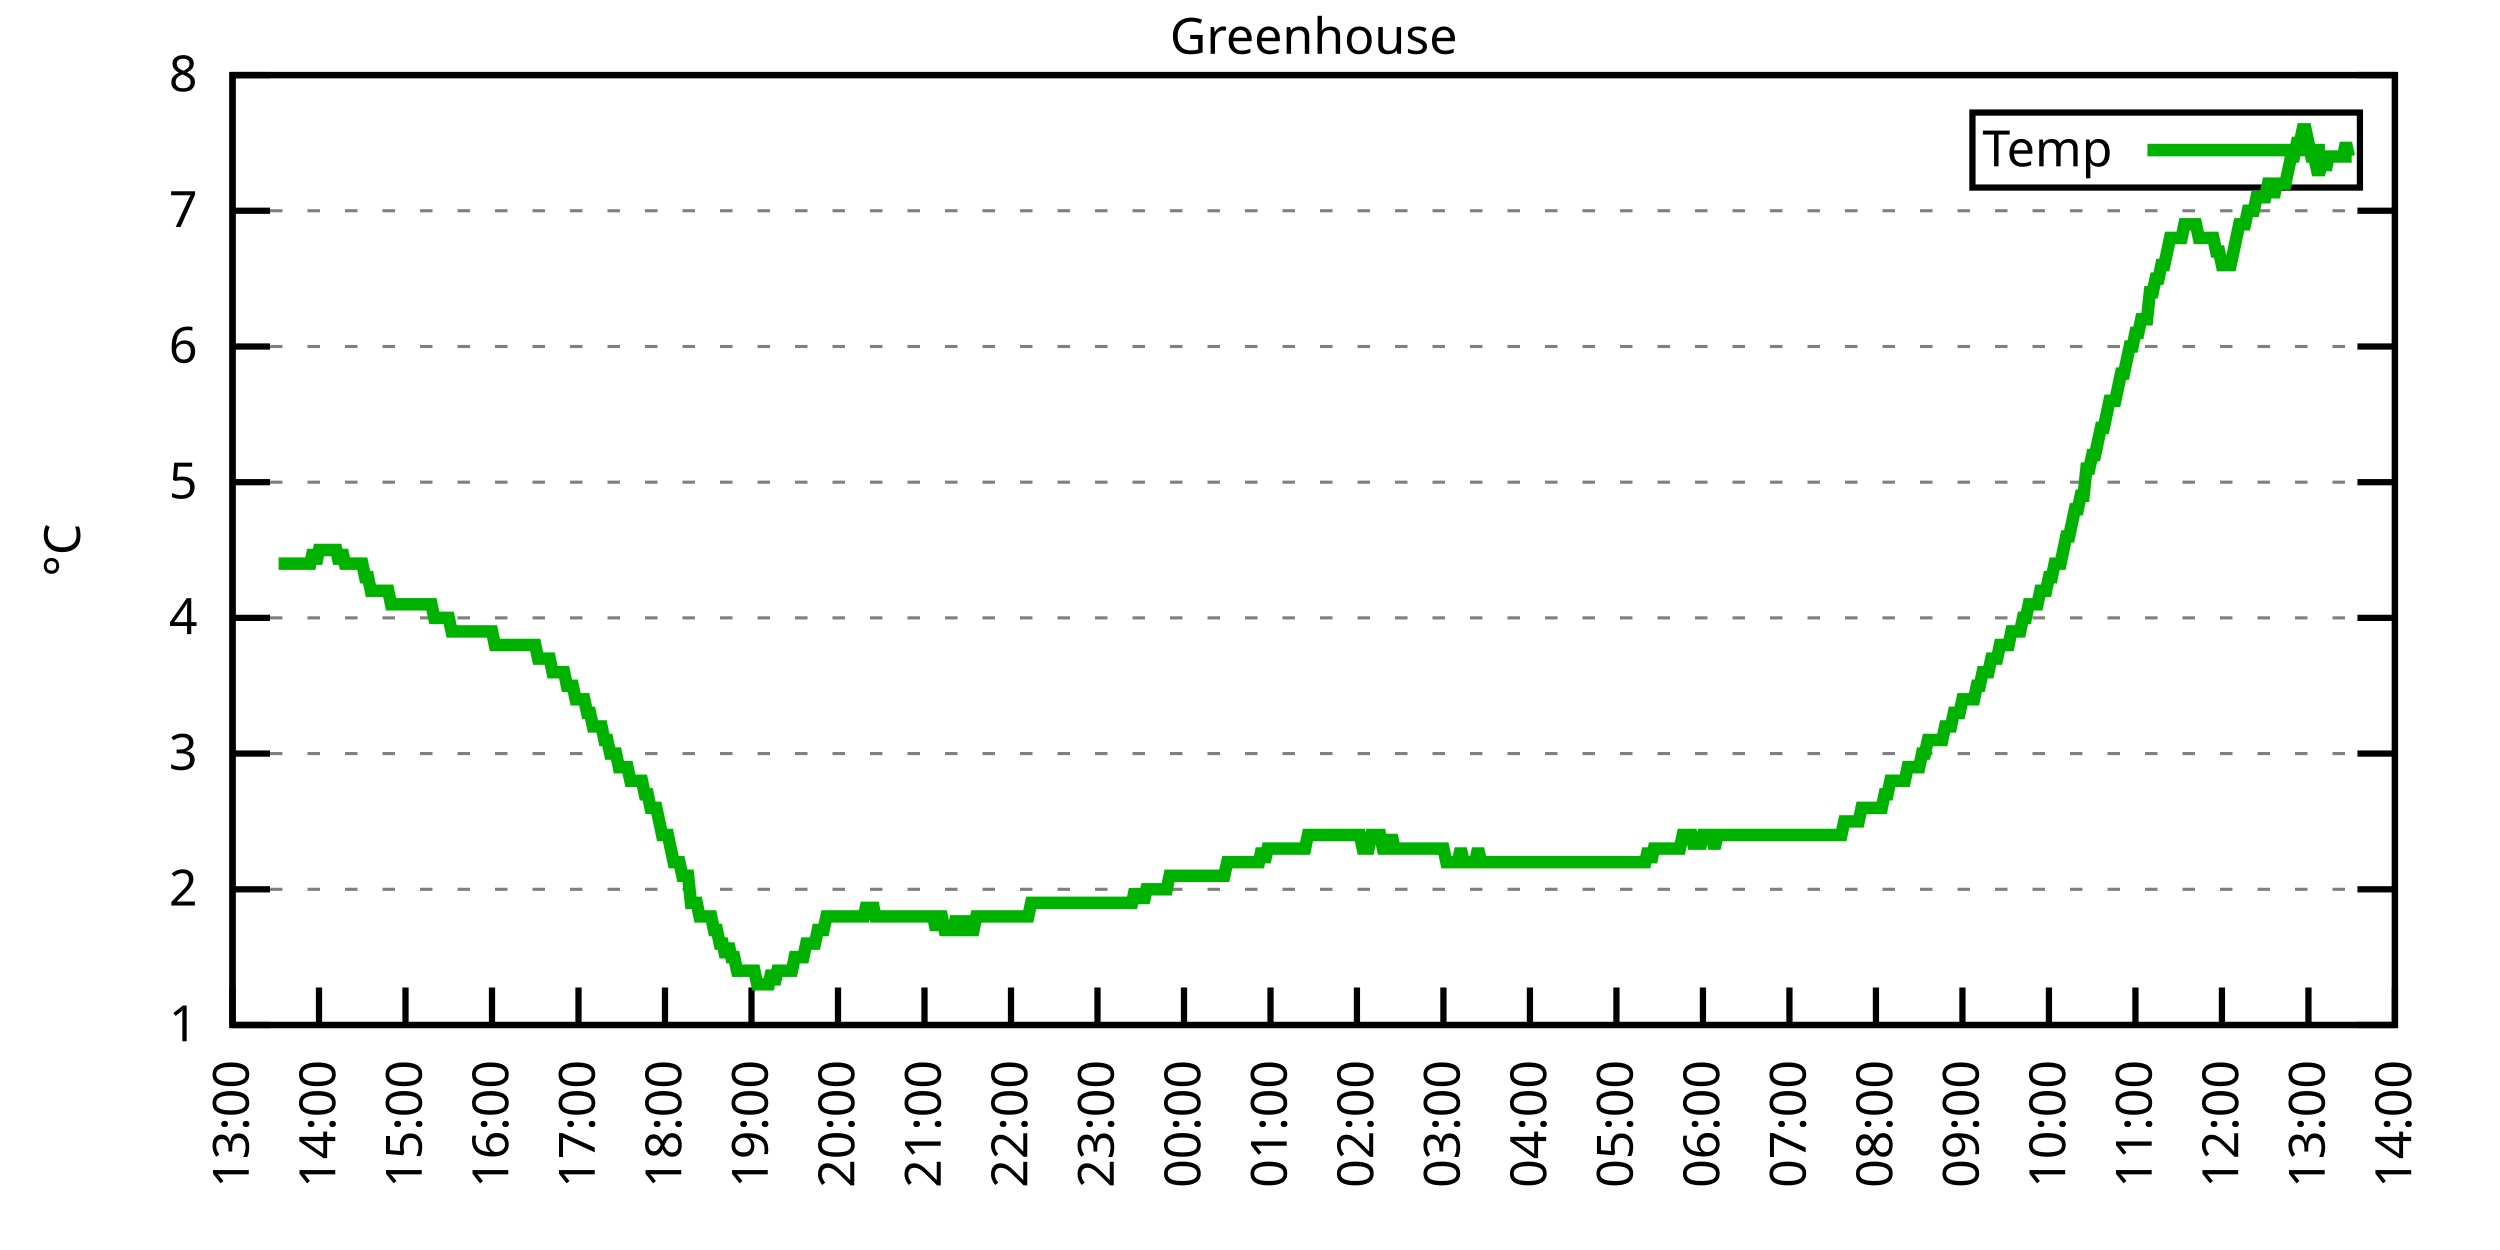
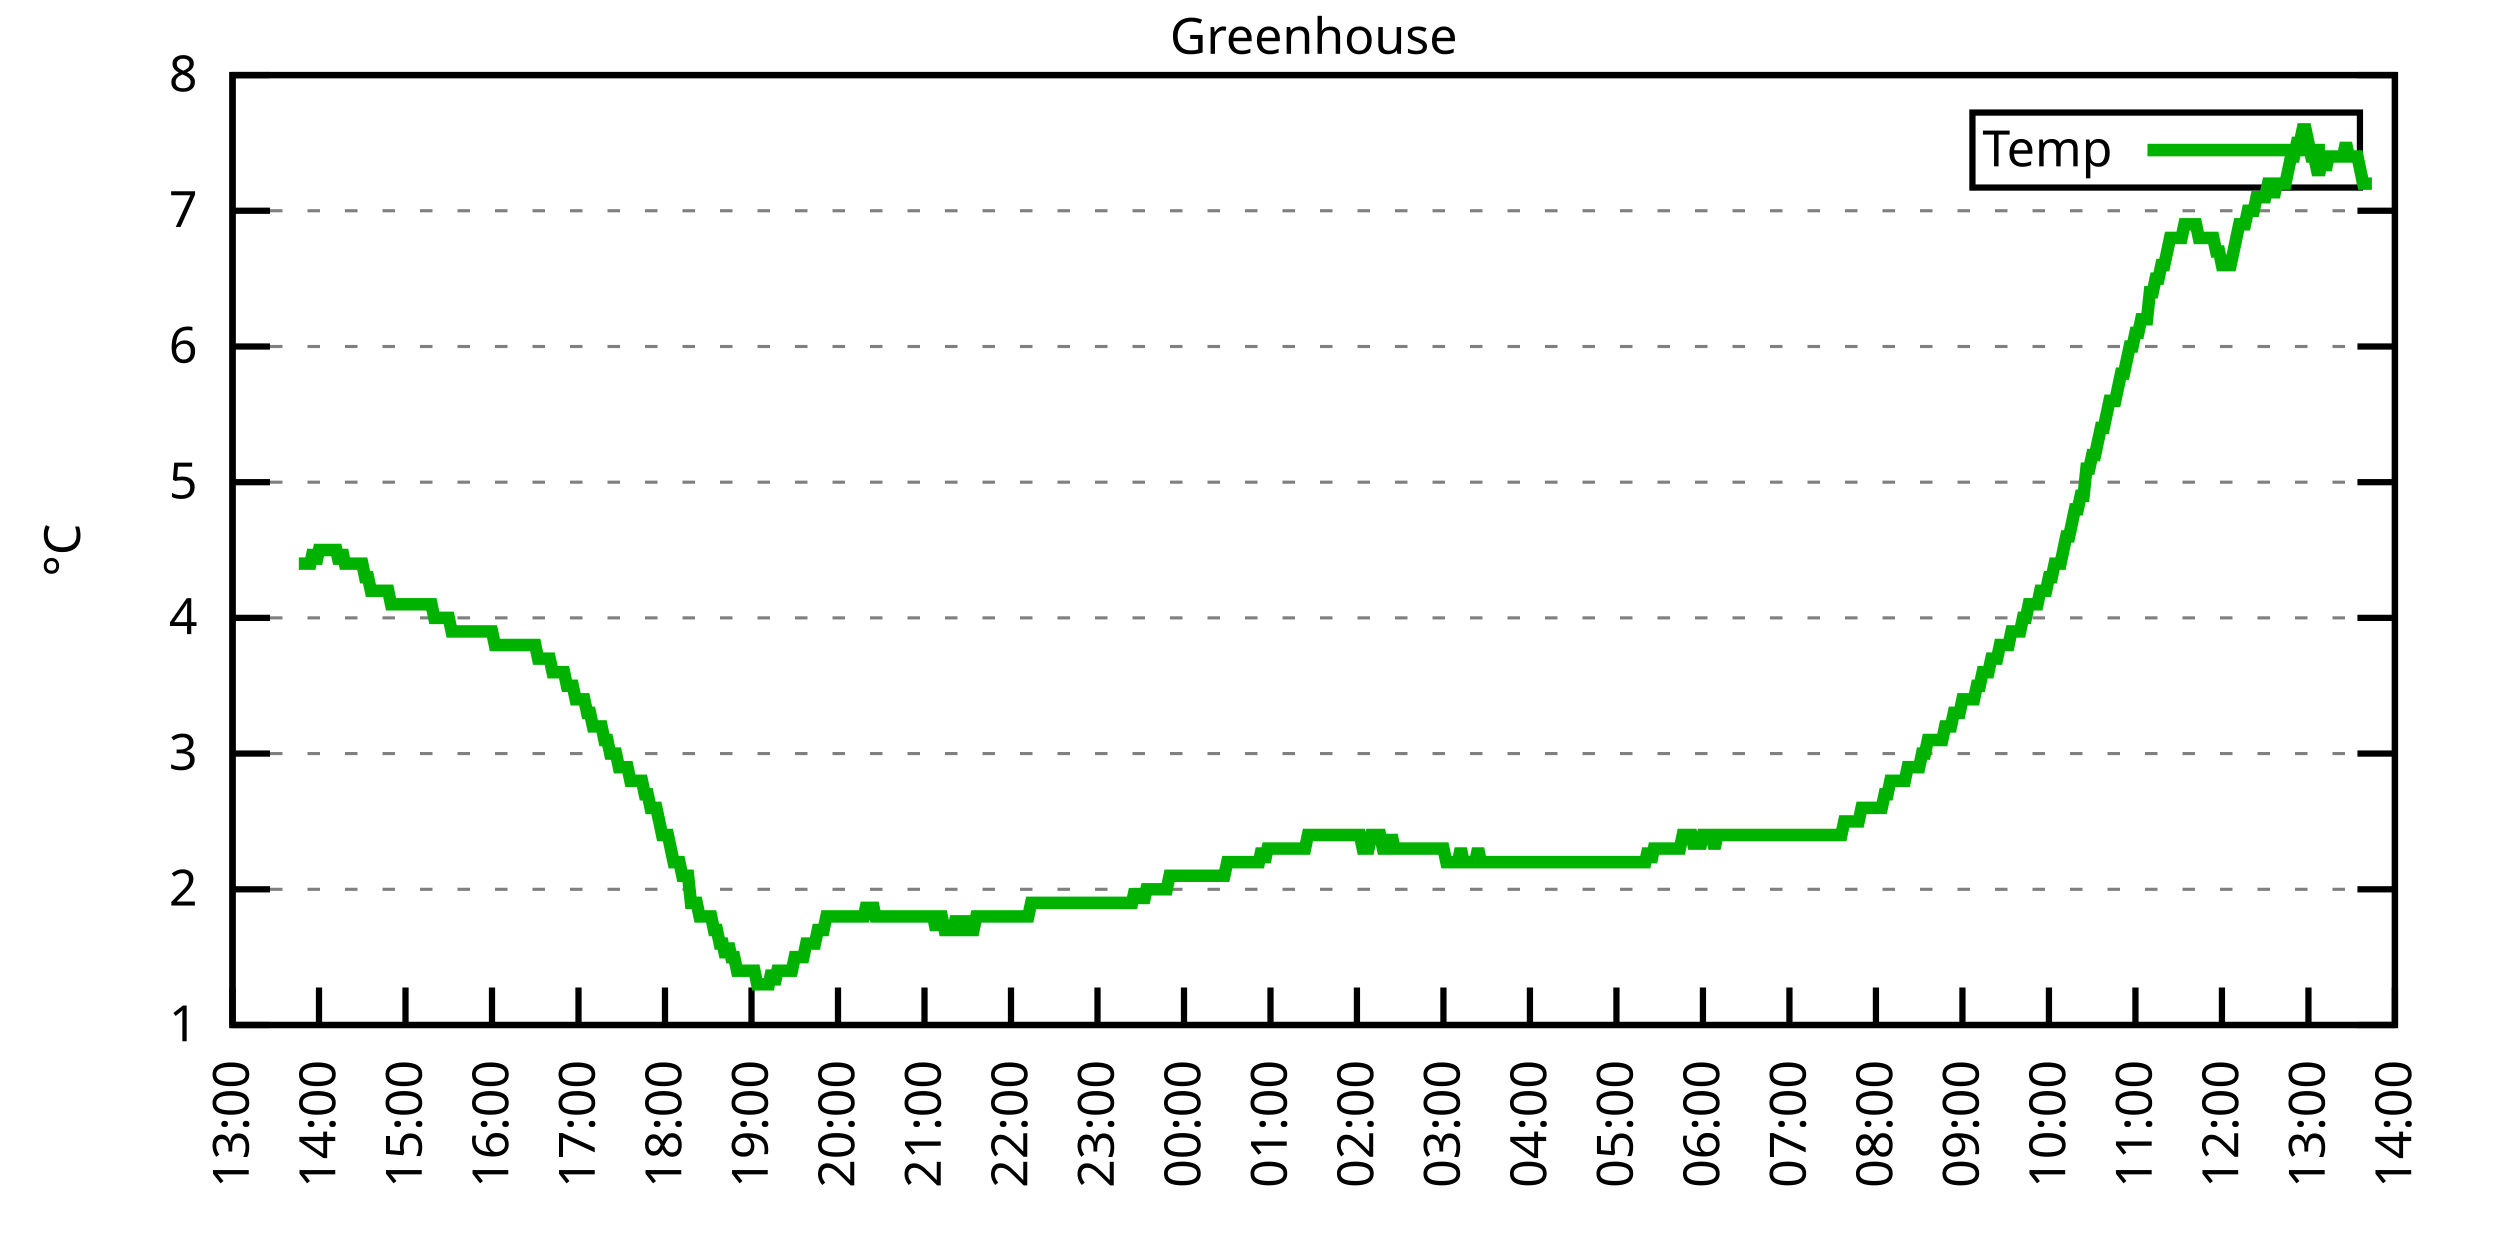
<svg xmlns="http://www.w3.org/2000/svg" xmlns:xlink="http://www.w3.org/1999/xlink" width="400" height="200" viewBox="0 0 400 200">
  <g id="gnuplot_canvas">
    <rect x="0" y="0" width="400" height="200" fill="none" />
    <defs>
      <circle id="gpDot" r="0.5" stroke-width="0.5" stroke="currentColor" />
      <path id="gpPt0" stroke-width="0.333" stroke="currentColor" d="M-1,0 h2 M0,-1 v2" />
      <path id="gpPt1" stroke-width="0.333" stroke="currentColor" d="M-1,-1 L1,1 M1,-1 L-1,1" />
      <path id="gpPt2" stroke-width="0.333" stroke="currentColor" d="M-1,0 L1,0 M0,-1 L0,1 M-1,-1 L1,1 M-1,1 L1,-1" />
      <rect id="gpPt3" stroke-width="0.333" stroke="currentColor" x="-1" y="-1" width="2" height="2" />
      <rect id="gpPt4" stroke-width="0.333" stroke="currentColor" fill="currentColor" x="-1" y="-1" width="2" height="2" />
      <circle id="gpPt5" stroke-width="0.333" stroke="currentColor" cx="0" cy="0" r="1" />
      <use xlink:href="#gpPt5" id="gpPt6" fill="currentColor" stroke="none" />
      <path id="gpPt7" stroke-width="0.333" stroke="currentColor" d="M0,-1.33 L-1.33,0.67 L1.33,0.67 z" />
      <use xlink:href="#gpPt7" id="gpPt8" fill="currentColor" stroke="none" />
      <use xlink:href="#gpPt7" id="gpPt9" stroke="currentColor" transform="rotate(180)" />
      <use xlink:href="#gpPt9" id="gpPt10" fill="currentColor" stroke="none" />
      <use xlink:href="#gpPt3" id="gpPt11" stroke="currentColor" transform="rotate(45)" />
      <use xlink:href="#gpPt11" id="gpPt12" fill="currentColor" stroke="none" />
      <path id="gpPt13" stroke-width="0.333" stroke="currentColor" d="M0,1.330 L1.265,0.411 L0.782,-1.067 L-0.782,-1.076 L-1.265,0.411 z" />
      <use xlink:href="#gpPt13" id="gpPt14" fill="currentColor" stroke="none" />
      <filter id="textbox" filterUnits="objectBoundingBox" x="0" y="0" height="1" width="1">
        <feFlood flood-color="white" flood-opacity="1" result="bgnd" />
        <feComposite in="SourceGraphic" in2="bgnd" operator="atop" />
      </filter>
      <filter id="greybox" filterUnits="objectBoundingBox" x="0" y="0" height="1" width="1">
        <feFlood flood-color="lightgrey" flood-opacity="1" result="grey" />
        <feComposite in="SourceGraphic" in2="grey" operator="atop" />
      </filter>
    </defs>
    <g fill="none" color="white" stroke="currentColor" stroke-width="1.00" stroke-linecap="butt" stroke-linejoin="miter">
</g>
    <g fill="none" color="black" stroke="currentColor" stroke-width="1.00" stroke-linecap="butt" stroke-linejoin="miter">
      <g stroke="none" shape-rendering="crispEdges">
        <polygon fill="rgb(255, 255, 255)" points="37.20,164.00 383.18,164.00 383.18,12.02 37.20,12.02 " />
      </g>
    </g>
    <g fill="none" color="black" stroke="currentColor" stroke-width="1.00" stroke-linecap="butt" stroke-linejoin="miter">
</g>
    <g fill="none" color="black" stroke="black" stroke-width="0.50" stroke-linecap="butt" stroke-linejoin="miter">
</g>
    <g fill="none" color="gray" stroke="currentColor" stroke-width="0.50" stroke-linecap="butt" stroke-linejoin="miter">
      <path stroke="gray" stroke-dasharray="2,4" class="gridline" d="M37.20,164.00 L383.19,164.00  " />
    </g>
    <g fill="none" color="gray" stroke="gray" stroke-width="1.00" stroke-linecap="butt" stroke-linejoin="miter">
</g>
    <g fill="none" color="black" stroke="currentColor" stroke-width="1.00" stroke-linecap="butt" stroke-linejoin="miter">
      <path stroke="black" d="M37.20,164.00 L43.20,164.00 M383.19,164.00 L377.19,164.00  " />
      <g transform="translate(31.60,166.60)" stroke="none" fill="black" font-family="Sans" font-size="8.00" text-anchor="end">
        <text>
          <tspan font-family="Sans"> 1</tspan>
        </text>
      </g>
    </g>
    <g fill="none" color="black" stroke="currentColor" stroke-width="1.00" stroke-linecap="butt" stroke-linejoin="miter">
</g>
    <g fill="none" color="black" stroke="black" stroke-width="0.50" stroke-linecap="butt" stroke-linejoin="miter">
</g>
    <g fill="none" color="gray" stroke="currentColor" stroke-width="0.50" stroke-linecap="butt" stroke-linejoin="miter">
      <path stroke="gray" stroke-dasharray="2,4" class="gridline" d="M37.20,142.29 L383.19,142.29  " />
    </g>
    <g fill="none" color="gray" stroke="gray" stroke-width="1.00" stroke-linecap="butt" stroke-linejoin="miter">
</g>
    <g fill="none" color="black" stroke="currentColor" stroke-width="1.00" stroke-linecap="butt" stroke-linejoin="miter">
      <path stroke="black" d="M37.20,142.29 L43.20,142.29 M383.19,142.29 L377.19,142.29  " />
      <g transform="translate(31.60,144.89)" stroke="none" fill="black" font-family="Sans" font-size="8.00" text-anchor="end">
        <text>
          <tspan font-family="Sans"> 2</tspan>
        </text>
      </g>
    </g>
    <g fill="none" color="black" stroke="currentColor" stroke-width="1.00" stroke-linecap="butt" stroke-linejoin="miter">
</g>
    <g fill="none" color="black" stroke="black" stroke-width="0.50" stroke-linecap="butt" stroke-linejoin="miter">
</g>
    <g fill="none" color="gray" stroke="currentColor" stroke-width="0.50" stroke-linecap="butt" stroke-linejoin="miter">
      <path stroke="gray" stroke-dasharray="2,4" class="gridline" d="M37.20,120.57 L383.19,120.57  " />
    </g>
    <g fill="none" color="gray" stroke="gray" stroke-width="1.00" stroke-linecap="butt" stroke-linejoin="miter">
</g>
    <g fill="none" color="black" stroke="currentColor" stroke-width="1.00" stroke-linecap="butt" stroke-linejoin="miter">
      <path stroke="black" d="M37.20,120.57 L43.20,120.57 M383.19,120.57 L377.19,120.57  " />
      <g transform="translate(31.60,123.17)" stroke="none" fill="black" font-family="Sans" font-size="8.00" text-anchor="end">
        <text>
          <tspan font-family="Sans"> 3</tspan>
        </text>
      </g>
    </g>
    <g fill="none" color="black" stroke="currentColor" stroke-width="1.00" stroke-linecap="butt" stroke-linejoin="miter">
</g>
    <g fill="none" color="black" stroke="black" stroke-width="0.50" stroke-linecap="butt" stroke-linejoin="miter">
</g>
    <g fill="none" color="gray" stroke="currentColor" stroke-width="0.50" stroke-linecap="butt" stroke-linejoin="miter">
      <path stroke="gray" stroke-dasharray="2,4" class="gridline" d="M37.20,98.86 L383.19,98.86  " />
    </g>
    <g fill="none" color="gray" stroke="gray" stroke-width="1.00" stroke-linecap="butt" stroke-linejoin="miter">
</g>
    <g fill="none" color="black" stroke="currentColor" stroke-width="1.00" stroke-linecap="butt" stroke-linejoin="miter">
      <path stroke="black" d="M37.20,98.86 L43.20,98.86 M383.19,98.86 L377.19,98.86  " />
      <g transform="translate(31.60,101.46)" stroke="none" fill="black" font-family="Sans" font-size="8.00" text-anchor="end">
        <text>
          <tspan font-family="Sans"> 4</tspan>
        </text>
      </g>
    </g>
    <g fill="none" color="black" stroke="currentColor" stroke-width="1.00" stroke-linecap="butt" stroke-linejoin="miter">
</g>
    <g fill="none" color="black" stroke="black" stroke-width="0.50" stroke-linecap="butt" stroke-linejoin="miter">
</g>
    <g fill="none" color="gray" stroke="currentColor" stroke-width="0.50" stroke-linecap="butt" stroke-linejoin="miter">
      <path stroke="gray" stroke-dasharray="2,4" class="gridline" d="M37.20,77.15 L383.19,77.15  " />
    </g>
    <g fill="none" color="gray" stroke="gray" stroke-width="1.00" stroke-linecap="butt" stroke-linejoin="miter">
</g>
    <g fill="none" color="black" stroke="currentColor" stroke-width="1.00" stroke-linecap="butt" stroke-linejoin="miter">
      <path stroke="black" d="M37.20,77.15 L43.20,77.15 M383.19,77.15 L377.19,77.15  " />
      <g transform="translate(31.60,79.75)" stroke="none" fill="black" font-family="Sans" font-size="8.00" text-anchor="end">
        <text>
          <tspan font-family="Sans"> 5</tspan>
        </text>
      </g>
    </g>
    <g fill="none" color="black" stroke="currentColor" stroke-width="1.00" stroke-linecap="butt" stroke-linejoin="miter">
</g>
    <g fill="none" color="black" stroke="black" stroke-width="0.50" stroke-linecap="butt" stroke-linejoin="miter">
</g>
    <g fill="none" color="gray" stroke="currentColor" stroke-width="0.50" stroke-linecap="butt" stroke-linejoin="miter">
      <path stroke="gray" stroke-dasharray="2,4" class="gridline" d="M37.20,55.44 L383.19,55.44  " />
    </g>
    <g fill="none" color="gray" stroke="gray" stroke-width="1.00" stroke-linecap="butt" stroke-linejoin="miter">
</g>
    <g fill="none" color="black" stroke="currentColor" stroke-width="1.00" stroke-linecap="butt" stroke-linejoin="miter">
      <path stroke="black" d="M37.20,55.44 L43.20,55.44 M383.19,55.44 L377.19,55.44  " />
      <g transform="translate(31.60,58.04)" stroke="none" fill="black" font-family="Sans" font-size="8.00" text-anchor="end">
        <text>
          <tspan font-family="Sans"> 6</tspan>
        </text>
      </g>
    </g>
    <g fill="none" color="black" stroke="currentColor" stroke-width="1.00" stroke-linecap="butt" stroke-linejoin="miter">
</g>
    <g fill="none" color="black" stroke="black" stroke-width="0.50" stroke-linecap="butt" stroke-linejoin="miter">
</g>
    <g fill="none" color="gray" stroke="currentColor" stroke-width="0.50" stroke-linecap="butt" stroke-linejoin="miter">
      <path stroke="gray" stroke-dasharray="2,4" class="gridline" d="M37.20,33.72 L383.19,33.72  " />
    </g>
    <g fill="none" color="gray" stroke="gray" stroke-width="1.00" stroke-linecap="butt" stroke-linejoin="miter">
</g>
    <g fill="none" color="black" stroke="currentColor" stroke-width="1.00" stroke-linecap="butt" stroke-linejoin="miter">
      <path stroke="black" d="M37.20,33.72 L43.20,33.72 M383.19,33.72 L377.19,33.72  " />
      <g transform="translate(31.60,36.32)" stroke="none" fill="black" font-family="Sans" font-size="8.00" text-anchor="end">
        <text>
          <tspan font-family="Sans"> 7</tspan>
        </text>
      </g>
    </g>
    <g fill="none" color="black" stroke="currentColor" stroke-width="1.00" stroke-linecap="butt" stroke-linejoin="miter">
</g>
    <g fill="none" color="black" stroke="black" stroke-width="0.50" stroke-linecap="butt" stroke-linejoin="miter">
</g>
    <g fill="none" color="gray" stroke="currentColor" stroke-width="0.50" stroke-linecap="butt" stroke-linejoin="miter">
      <path stroke="gray" stroke-dasharray="2,4" class="gridline" d="M37.20,12.01 L383.19,12.01  " />
    </g>
    <g fill="none" color="gray" stroke="gray" stroke-width="1.00" stroke-linecap="butt" stroke-linejoin="miter">
</g>
    <g fill="none" color="black" stroke="currentColor" stroke-width="1.00" stroke-linecap="butt" stroke-linejoin="miter">
      <path stroke="black" d="M37.20,12.01 L43.20,12.01 M383.19,12.01 L377.19,12.01  " />
      <g transform="translate(31.60,14.61)" stroke="none" fill="black" font-family="Sans" font-size="8.00" text-anchor="end">
        <text>
          <tspan font-family="Sans"> 8</tspan>
        </text>
      </g>
    </g>
    <g fill="none" color="black" stroke="currentColor" stroke-width="1.00" stroke-linecap="butt" stroke-linejoin="miter">
      <path stroke="black" d="M37.20,164.00 L37.20,158.00  " />
      <g transform="translate(39.80,169.60) rotate(270.00)" stroke="none" fill="black" font-family="Sans" font-size="8.00" text-anchor="end">
        <text>
          <tspan font-family="Sans">13:00</tspan>
        </text>
      </g>
    </g>
    <g fill="none" color="black" stroke="currentColor" stroke-width="1.00" stroke-linecap="butt" stroke-linejoin="miter">
      <path stroke="black" d="M51.04,164.00 L51.04,158.00  " />
      <g transform="translate(53.64,169.60) rotate(270.00)" stroke="none" fill="black" font-family="Sans" font-size="8.00" text-anchor="end">
        <text>
          <tspan font-family="Sans">14:00</tspan>
        </text>
      </g>
    </g>
    <g fill="none" color="black" stroke="currentColor" stroke-width="1.00" stroke-linecap="butt" stroke-linejoin="miter">
      <path stroke="black" d="M64.88,164.00 L64.88,158.00  " />
      <g transform="translate(67.48,169.60) rotate(270.00)" stroke="none" fill="black" font-family="Sans" font-size="8.00" text-anchor="end">
        <text>
          <tspan font-family="Sans">15:00</tspan>
        </text>
      </g>
    </g>
    <g fill="none" color="black" stroke="currentColor" stroke-width="1.00" stroke-linecap="butt" stroke-linejoin="miter">
      <path stroke="black" d="M78.72,164.00 L78.72,158.00  " />
      <g transform="translate(81.32,169.60) rotate(270.00)" stroke="none" fill="black" font-family="Sans" font-size="8.00" text-anchor="end">
        <text>
          <tspan font-family="Sans">16:00</tspan>
        </text>
      </g>
    </g>
    <g fill="none" color="black" stroke="currentColor" stroke-width="1.00" stroke-linecap="butt" stroke-linejoin="miter">
      <path stroke="black" d="M92.56,164.00 L92.56,158.00  " />
      <g transform="translate(95.16,169.60) rotate(270.00)" stroke="none" fill="black" font-family="Sans" font-size="8.00" text-anchor="end">
        <text>
          <tspan font-family="Sans">17:00</tspan>
        </text>
      </g>
    </g>
    <g fill="none" color="black" stroke="currentColor" stroke-width="1.00" stroke-linecap="butt" stroke-linejoin="miter">
      <path stroke="black" d="M106.40,164.00 L106.40,158.00  " />
      <g transform="translate(109.00,169.60) rotate(270.00)" stroke="none" fill="black" font-family="Sans" font-size="8.00" text-anchor="end">
        <text>
          <tspan font-family="Sans">18:00</tspan>
        </text>
      </g>
    </g>
    <g fill="none" color="black" stroke="currentColor" stroke-width="1.00" stroke-linecap="butt" stroke-linejoin="miter">
      <path stroke="black" d="M120.24,164.00 L120.24,158.00  " />
      <g transform="translate(122.84,169.60) rotate(270.00)" stroke="none" fill="black" font-family="Sans" font-size="8.00" text-anchor="end">
        <text>
          <tspan font-family="Sans">19:00</tspan>
        </text>
      </g>
    </g>
    <g fill="none" color="black" stroke="currentColor" stroke-width="1.00" stroke-linecap="butt" stroke-linejoin="miter">
      <path stroke="black" d="M134.08,164.00 L134.08,158.00  " />
      <g transform="translate(136.68,169.60) rotate(270.00)" stroke="none" fill="black" font-family="Sans" font-size="8.00" text-anchor="end">
        <text>
          <tspan font-family="Sans">20:00</tspan>
        </text>
      </g>
    </g>
    <g fill="none" color="black" stroke="currentColor" stroke-width="1.00" stroke-linecap="butt" stroke-linejoin="miter">
      <path stroke="black" d="M147.92,164.00 L147.92,158.00  " />
      <g transform="translate(150.52,169.60) rotate(270.00)" stroke="none" fill="black" font-family="Sans" font-size="8.00" text-anchor="end">
        <text>
          <tspan font-family="Sans">21:00</tspan>
        </text>
      </g>
    </g>
    <g fill="none" color="black" stroke="currentColor" stroke-width="1.00" stroke-linecap="butt" stroke-linejoin="miter">
      <path stroke="black" d="M161.76,164.00 L161.76,158.00  " />
      <g transform="translate(164.36,169.60) rotate(270.00)" stroke="none" fill="black" font-family="Sans" font-size="8.00" text-anchor="end">
        <text>
          <tspan font-family="Sans">22:00</tspan>
        </text>
      </g>
    </g>
    <g fill="none" color="black" stroke="currentColor" stroke-width="1.00" stroke-linecap="butt" stroke-linejoin="miter">
      <path stroke="black" d="M175.60,164.00 L175.60,158.00  " />
      <g transform="translate(178.20,169.60) rotate(270.00)" stroke="none" fill="black" font-family="Sans" font-size="8.00" text-anchor="end">
        <text>
          <tspan font-family="Sans">23:00</tspan>
        </text>
      </g>
    </g>
    <g fill="none" color="black" stroke="currentColor" stroke-width="1.00" stroke-linecap="butt" stroke-linejoin="miter">
      <path stroke="black" d="M189.44,164.00 L189.44,158.00  " />
      <g transform="translate(192.04,169.60) rotate(270.00)" stroke="none" fill="black" font-family="Sans" font-size="8.00" text-anchor="end">
        <text>
          <tspan font-family="Sans">00:00</tspan>
        </text>
      </g>
    </g>
    <g fill="none" color="black" stroke="currentColor" stroke-width="1.00" stroke-linecap="butt" stroke-linejoin="miter">
      <path stroke="black" d="M203.28,164.00 L203.28,158.00  " />
      <g transform="translate(205.88,169.60) rotate(270.00)" stroke="none" fill="black" font-family="Sans" font-size="8.00" text-anchor="end">
        <text>
          <tspan font-family="Sans">01:00</tspan>
        </text>
      </g>
    </g>
    <g fill="none" color="black" stroke="currentColor" stroke-width="1.00" stroke-linecap="butt" stroke-linejoin="miter">
      <path stroke="black" d="M217.11,164.00 L217.11,158.00  " />
      <g transform="translate(219.71,169.60) rotate(270.00)" stroke="none" fill="black" font-family="Sans" font-size="8.00" text-anchor="end">
        <text>
          <tspan font-family="Sans">02:00</tspan>
        </text>
      </g>
    </g>
    <g fill="none" color="black" stroke="currentColor" stroke-width="1.00" stroke-linecap="butt" stroke-linejoin="miter">
      <path stroke="black" d="M230.95,164.00 L230.95,158.00  " />
      <g transform="translate(233.55,169.60) rotate(270.00)" stroke="none" fill="black" font-family="Sans" font-size="8.00" text-anchor="end">
        <text>
          <tspan font-family="Sans">03:00</tspan>
        </text>
      </g>
    </g>
    <g fill="none" color="black" stroke="currentColor" stroke-width="1.00" stroke-linecap="butt" stroke-linejoin="miter">
      <path stroke="black" d="M244.79,164.00 L244.79,158.00  " />
      <g transform="translate(247.39,169.60) rotate(270.00)" stroke="none" fill="black" font-family="Sans" font-size="8.00" text-anchor="end">
        <text>
          <tspan font-family="Sans">04:00</tspan>
        </text>
      </g>
    </g>
    <g fill="none" color="black" stroke="currentColor" stroke-width="1.00" stroke-linecap="butt" stroke-linejoin="miter">
      <path stroke="black" d="M258.63,164.00 L258.63,158.00  " />
      <g transform="translate(261.23,169.60) rotate(270.00)" stroke="none" fill="black" font-family="Sans" font-size="8.00" text-anchor="end">
        <text>
          <tspan font-family="Sans">05:00</tspan>
        </text>
      </g>
    </g>
    <g fill="none" color="black" stroke="currentColor" stroke-width="1.00" stroke-linecap="butt" stroke-linejoin="miter">
      <path stroke="black" d="M272.47,164.00 L272.47,158.00  " />
      <g transform="translate(275.07,169.60) rotate(270.00)" stroke="none" fill="black" font-family="Sans" font-size="8.00" text-anchor="end">
        <text>
          <tspan font-family="Sans">06:00</tspan>
        </text>
      </g>
    </g>
    <g fill="none" color="black" stroke="currentColor" stroke-width="1.00" stroke-linecap="butt" stroke-linejoin="miter">
      <path stroke="black" d="M286.31,164.00 L286.31,158.00  " />
      <g transform="translate(288.91,169.60) rotate(270.00)" stroke="none" fill="black" font-family="Sans" font-size="8.00" text-anchor="end">
        <text>
          <tspan font-family="Sans">07:00</tspan>
        </text>
      </g>
    </g>
    <g fill="none" color="black" stroke="currentColor" stroke-width="1.00" stroke-linecap="butt" stroke-linejoin="miter">
      <path stroke="black" d="M300.15,164.00 L300.15,158.00  " />
      <g transform="translate(302.75,169.60) rotate(270.00)" stroke="none" fill="black" font-family="Sans" font-size="8.00" text-anchor="end">
        <text>
          <tspan font-family="Sans">08:00</tspan>
        </text>
      </g>
    </g>
    <g fill="none" color="black" stroke="currentColor" stroke-width="1.00" stroke-linecap="butt" stroke-linejoin="miter">
      <path stroke="black" d="M313.99,164.00 L313.99,158.00  " />
      <g transform="translate(316.59,169.60) rotate(270.00)" stroke="none" fill="black" font-family="Sans" font-size="8.00" text-anchor="end">
        <text>
          <tspan font-family="Sans">09:00</tspan>
        </text>
      </g>
    </g>
    <g fill="none" color="black" stroke="currentColor" stroke-width="1.00" stroke-linecap="butt" stroke-linejoin="miter">
      <path stroke="black" d="M327.83,164.00 L327.83,158.00  " />
      <g transform="translate(330.43,169.60) rotate(270.00)" stroke="none" fill="black" font-family="Sans" font-size="8.00" text-anchor="end">
        <text>
          <tspan font-family="Sans">10:00</tspan>
        </text>
      </g>
    </g>
    <g fill="none" color="black" stroke="currentColor" stroke-width="1.00" stroke-linecap="butt" stroke-linejoin="miter">
      <path stroke="black" d="M341.67,164.00 L341.67,158.00  " />
      <g transform="translate(344.27,169.60) rotate(270.00)" stroke="none" fill="black" font-family="Sans" font-size="8.00" text-anchor="end">
        <text>
          <tspan font-family="Sans">11:00</tspan>
        </text>
      </g>
    </g>
    <g fill="none" color="black" stroke="currentColor" stroke-width="1.00" stroke-linecap="butt" stroke-linejoin="miter">
      <path stroke="black" d="M355.51,164.00 L355.51,158.00  " />
      <g transform="translate(358.11,169.60) rotate(270.00)" stroke="none" fill="black" font-family="Sans" font-size="8.00" text-anchor="end">
        <text>
          <tspan font-family="Sans">12:00</tspan>
        </text>
      </g>
    </g>
    <g fill="none" color="black" stroke="currentColor" stroke-width="1.00" stroke-linecap="butt" stroke-linejoin="miter">
      <path stroke="black" d="M369.35,164.00 L369.35,158.00  " />
      <g transform="translate(371.95,169.60) rotate(270.00)" stroke="none" fill="black" font-family="Sans" font-size="8.00" text-anchor="end">
        <text>
          <tspan font-family="Sans">13:00</tspan>
        </text>
      </g>
    </g>
    <g fill="none" color="black" stroke="currentColor" stroke-width="1.00" stroke-linecap="butt" stroke-linejoin="miter">
      <path stroke="black" d="M383.19,164.00 L383.19,158.00  " />
      <g transform="translate(385.79,169.60) rotate(270.00)" stroke="none" fill="black" font-family="Sans" font-size="8.00" text-anchor="end">
        <text>
          <tspan font-family="Sans">14:00</tspan>
        </text>
      </g>
    </g>
    <g fill="none" color="black" stroke="currentColor" stroke-width="1.00" stroke-linecap="butt" stroke-linejoin="miter">
</g>
    <g fill="none" color="black" stroke="currentColor" stroke-width="1.00" stroke-linecap="butt" stroke-linejoin="miter">
      <path stroke="black" d="M37.20,12.01 L37.20,164.00 L383.19,164.00 L383.19,12.01 L37.20,12.01 Z  " />
    </g>
    <g fill="none" color="black" stroke="currentColor" stroke-width="1.00" stroke-linecap="butt" stroke-linejoin="miter">
</g>
    <g fill="none" color="black" stroke="currentColor" stroke-width="1.00" stroke-linecap="butt" stroke-linejoin="miter">
      <path stroke="black" d="M315.59,30.01 L315.59,18.01 L377.59,18.01 L377.59,30.01 L315.59,30.01 Z  " />
    </g>
    <g id="Greenhouse_plot_1">
      <g fill="none" color="white" stroke="black" stroke-width="2.00" stroke-linecap="butt" stroke-linejoin="miter">
</g>
      <g fill="none" color="black" stroke="currentColor" stroke-width="2.00" stroke-linecap="butt" stroke-linejoin="miter">
        <g transform="translate(337.99,26.61)" stroke="none" fill="black" font-family="Sans" font-size="8.00" text-anchor="end">
          <text>
            <tspan font-family="Sans">Temp</tspan>
          </text>
        </g>
      </g>
      <g fill="none" color="black" stroke="currentColor" stroke-width="2.00" stroke-linecap="butt" stroke-linejoin="miter">
-         <path stroke="rgb(  0, 178,   0)" d="M343.59,24.01 L371.99,24.01 M44.58,90.18 L45.04,90.18 L45.50,90.18 L45.97,90.18 L46.43,90.18 L46.89,90.18   L47.35,90.18 L47.81,90.18 L48.27,90.18 L48.73,90.18 L49.19,90.18 L49.66,90.18 L50.12,88.00 L50.58,90.18   L51.04,88.00 L51.50,88.00 L51.96,88.00 L52.42,88.00 L52.88,88.00 L53.35,88.00 L53.81,88.00 L54.27,90.18   L54.73,88.00 L55.19,90.18 L55.65,90.18 L56.11,90.18 L56.58,90.18 L57.04,90.18 L57.50,90.18 L57.96,90.18   L58.42,92.35 L58.88,92.35 L59.34,94.52 L59.80,94.52 L60.27,94.52 L60.73,94.52 L61.19,94.52 L61.65,94.52   L62.11,94.52 L62.57,96.69 L63.03,96.69 L63.50,96.69 L63.96,96.69 L64.42,96.69 L64.88,96.69 L65.34,96.69   L65.80,96.69 L66.26,96.69 L66.72,96.69 L67.19,96.69 L67.65,96.69 L68.11,96.69 L68.57,96.69 L69.03,96.69   L69.49,98.86 L69.95,98.86 L70.42,98.86 L70.88,98.86 L71.34,98.86 L71.80,98.86 L72.26,101.03 L72.72,101.03   L73.18,101.03 L73.64,101.03 L74.11,101.03 L74.57,101.03 L75.03,101.03 L75.49,101.03 L75.95,101.03 L76.41,101.03   L76.87,101.03 L77.33,101.03 L77.80,101.03 L78.26,101.03 L78.72,101.03 L79.18,103.20 L79.64,103.20 L80.10,103.20   L80.56,103.20 L81.03,103.20 L81.49,103.20 L81.95,103.20 L82.41,103.20 L82.87,103.20 L83.33,103.20 L83.79,103.20   L84.25,103.20 L84.72,103.20 L85.18,103.20 L85.64,103.20 L86.10,105.38 L86.56,105.38 L87.02,105.38 L87.48,105.38   L87.95,105.38 L88.41,107.55 L88.87,107.55 L89.33,107.55 L89.79,107.55 L90.25,107.55 L90.71,109.72 L91.17,109.72   L91.64,109.72 L92.10,111.89 L92.56,111.89 L93.02,111.89 L93.48,111.89 L93.94,114.06 L94.40,114.06 L94.87,116.23   L95.33,116.23 L95.79,116.23 L96.25,116.23 L96.71,118.40 L97.17,118.40 L97.63,120.57 L98.09,120.57 L98.56,120.57   L99.02,122.75 L99.48,122.75 L99.94,122.75 L100.40,122.75 L100.86,124.92 L101.32,124.92 L101.78,124.92 L102.25,124.92   L102.71,124.92 L103.17,127.09 L103.63,127.09 L104.09,129.26 L104.55,129.26 L105.01,129.26 L105.48,131.43 L105.94,133.60   L106.40,133.60 L106.86,133.60 L107.32,135.77 L107.78,137.94 L108.24,137.94 L108.70,137.94 L109.17,140.12 L109.63,140.12   L110.09,140.12 L110.55,144.46 L111.01,144.46 L111.47,144.46 L111.93,146.63 L112.40,146.63 L112.86,146.63 L113.32,146.63   L113.78,146.63 L114.24,148.80 L114.70,148.80 L115.16,150.97 L115.62,150.97 L116.09,153.14 L116.55,150.97 L117.01,153.14   L117.47,153.14 L117.93,155.31 L118.39,155.31 L118.85,155.31 L119.31,155.31 L119.78,155.31 L120.24,155.31 L120.70,155.31   L121.16,157.49 L121.62,157.49 L122.08,157.49 L122.54,157.49 L123.01,157.49 L123.47,155.31 L123.93,157.49 L124.39,155.31   L124.85,155.31 L125.31,155.31 L125.77,155.31 L126.23,155.31 L126.70,155.31 L127.16,153.14 L127.62,153.14 L128.08,153.14   L128.54,153.14 L129.00,150.97 L129.46,150.97 L129.93,150.97 L130.39,150.97 L130.85,148.80 L131.31,148.80 L131.77,148.80   L132.23,146.63 L132.69,146.63 L133.15,146.63 L133.62,146.63 L134.08,146.63 L134.54,146.63 L135.00,146.63 L135.46,146.63   L135.92,146.63 L136.38,146.63 L136.85,146.63 L137.31,146.63 L137.77,146.63 L138.23,146.63 L138.69,144.46 L139.15,146.63   L139.61,144.46 L140.07,146.63 L140.54,146.63 L141.00,146.63 L141.46,146.63 L141.92,146.63 L142.38,146.63 L142.84,146.63   L143.30,146.63 L143.76,146.63 L144.23,146.63 L144.69,146.63 L145.15,146.63 L145.61,146.63 L146.07,146.63 L146.53,146.63   L146.99,146.63 L147.46,146.63 L147.92,146.63 L148.38,146.63 L148.84,146.63 L149.30,146.63 L149.76,148.80 L150.22,146.63   L150.68,146.63 L151.15,148.80 L151.61,148.80 L152.07,148.80 L152.53,148.80 L152.99,146.63 L153.45,148.80 L153.91,148.80   L154.38,146.63 L154.84,148.80 L155.30,148.80 L155.76,148.80 L156.22,146.63 L156.68,146.63 L157.14,146.63 L157.60,146.63   L158.07,146.63 L158.53,146.63 L158.99,146.63 L159.45,146.63 L159.91,146.63 L160.37,146.63 L160.83,146.63 L161.30,146.63   L161.76,146.63 L162.22,146.63 L162.68,146.63 L163.14,146.63 L163.60,146.63 L164.06,146.63 L164.52,146.63 L164.99,144.46   L165.45,144.46 L165.91,144.46 L166.37,144.46 L166.83,144.46 L167.29,144.46 L167.75,144.46 L168.21,144.46 L168.68,144.46   L169.14,144.46 L169.60,144.46 L170.06,144.46 L170.52,144.46 L170.98,144.46 L171.44,144.46 L171.91,144.46 L172.37,144.46   L172.83,144.46 L173.29,144.46 L173.75,144.46 L174.21,144.46 L174.67,144.46 L175.13,144.46 L175.60,144.46 L176.06,144.46   L176.52,144.46 L176.98,144.46 L177.44,144.46 L177.90,144.46 L178.36,144.46 L178.83,144.46 L179.29,144.46 L179.75,144.46   L180.21,144.46 L180.67,144.46 L181.13,144.46 L181.59,142.29 L182.05,144.46 L182.52,142.29 L182.98,144.46 L183.44,142.29   L183.90,142.29 L184.36,142.29 L184.82,142.29 L185.28,142.29 L185.75,142.29 L186.21,142.29 L186.67,142.29 L187.13,140.12   L187.59,140.12 L188.05,140.12 L188.51,140.12 L188.97,140.12 L189.44,140.12 L189.90,140.12 L190.36,140.12 L190.82,140.12   L191.28,140.12 L191.74,140.12 L192.20,140.12 L192.66,140.12 L193.13,140.12 L193.59,140.12 L194.05,140.12 L194.51,140.12   L194.97,140.12 L195.43,140.12 L195.89,140.12 L196.36,137.94 L196.82,137.94 L197.28,137.94 L197.74,137.94 L198.20,137.94   L198.66,137.94 L199.12,137.94 L199.58,137.94 L200.05,137.94 L200.51,137.94 L200.97,137.94 L201.43,137.94 L201.89,135.77   L202.35,137.94 L202.81,135.77 L203.28,135.77 L203.74,135.77 L204.20,135.77 L204.66,135.77 L205.12,135.77 L205.58,135.77   L206.04,135.77 L206.50,135.77 L206.97,135.77 L207.43,135.77 L207.89,135.77 L208.35,135.77 L208.81,135.77 L209.27,133.60   L209.73,133.60 L210.20,133.60 L210.66,133.60 L211.12,133.60 L211.58,133.60 L212.04,133.60 L212.50,133.60 L212.96,133.60   L213.42,133.60 L213.89,133.60 L214.35,133.60 L214.81,133.60 L215.27,133.60 L215.73,133.60 L216.19,133.60 L216.65,133.60   L217.11,133.60 L217.58,133.60 L218.04,135.77 L218.50,135.77 L218.96,135.77 L219.42,133.60 L219.88,133.60 L220.34,133.60   L220.81,133.60 L221.27,135.77 L221.73,135.77 L222.19,135.77 L222.65,133.60 L223.11,135.77 L223.57,135.77 L224.03,135.77   L224.50,135.77 L224.96,135.77 L225.42,135.77 L225.88,135.77 L226.34,135.77 L226.80,135.77 L227.26,135.77 L227.73,135.77   L228.19,135.77 L228.65,135.77 L229.11,135.77 L229.57,135.77 L230.03,135.77 L230.49,135.77 L230.95,135.77 L231.42,137.94   L231.88,137.94 L232.34,137.94 L232.80,137.94 L233.26,137.94 L233.72,135.77 L234.18,137.94 L234.64,137.94 L235.11,137.94   L235.57,137.94 L236.03,137.94 L236.49,135.77 L236.95,137.94 L237.41,137.94 L237.87,137.94 L238.34,137.94 L238.80,137.94   L239.26,137.94 L239.72,137.94 L240.18,137.94 L240.64,137.94 L241.10,137.94 L241.56,137.94 L242.03,137.94 L242.49,137.94   L242.95,137.94 L243.41,137.94 L243.87,137.94 L244.33,137.94 L244.79,137.94 L245.26,137.94 L245.72,137.94 L246.18,137.94   L246.64,137.94 L247.10,137.94 L247.56,137.94 L248.02,137.94 L248.48,137.94 L248.95,137.94 L249.41,137.94 L249.87,137.94   L250.33,137.94 L250.79,137.94 L251.25,137.94 L251.71,137.94 L252.18,137.94 L252.64,137.94 L253.10,137.94 L253.56,137.94   L254.02,137.94 L254.48,137.94 L254.94,137.94 L255.40,137.94 L255.87,137.94 L256.33,137.94 L256.79,137.94 L257.25,137.94   L257.71,137.94 L258.17,137.94 L258.63,137.94 L259.09,137.94 L259.56,137.94 L260.02,137.94 L260.48,137.94 L260.94,137.94   L261.40,137.94 L261.86,137.94 L262.32,137.94 L262.79,137.94 L263.25,137.94 L263.71,135.77 L264.17,137.94 L264.63,135.77   L265.09,135.77 L265.55,135.77 L266.01,135.77 L266.48,135.77 L266.94,135.77 L267.40,135.77 L267.86,135.77 L268.32,135.77   L268.78,135.77 L269.24,133.60 L269.71,133.60 L270.17,133.60 L270.63,133.60 L271.09,135.77 L271.55,133.60 L272.01,135.77   L272.47,133.60 L272.93,133.60 L273.40,133.60 L273.86,133.60 L274.32,135.77 L274.78,133.60 L275.24,133.60 L275.70,133.60   L276.16,133.60 L276.63,133.60 L277.09,133.60 L277.55,133.60 L278.01,133.60 L278.47,133.60 L278.93,133.60 L279.39,133.60   L279.85,133.60 L280.32,133.60 L280.78,133.60 L281.24,133.60 L281.70,133.60 L282.16,133.60 L282.62,133.60 L283.08,133.60   L283.54,133.60 L284.01,133.60 L284.47,133.60 L284.93,133.60 L285.39,133.60 L285.85,133.60 L286.31,133.60 L286.77,133.60   L287.24,133.60 L287.70,133.60 L288.16,133.60 L288.62,133.60 L289.08,133.60 L289.54,133.60 L290.00,133.60 L290.46,133.60   L290.93,133.60 L291.39,133.60 L291.85,133.60 L292.31,133.60 L292.77,133.60 L293.23,133.60 L293.69,133.60 L294.16,133.60   L294.62,133.60 L295.08,131.43 L295.54,131.43 L296.00,131.43 L296.46,131.43 L296.92,131.43 L297.38,131.43 L297.85,129.26   L298.31,129.26 L298.77,129.26 L299.23,129.26 L299.69,129.26 L300.15,129.26 L300.61,129.26 L301.08,129.26 L301.54,127.09   L302.00,127.09 L302.46,124.92 L302.92,124.92 L303.38,124.92 L303.84,124.92 L304.30,124.92 L304.77,124.92 L305.23,122.75   L305.69,122.75 L306.15,122.75 L306.61,122.75 L307.07,122.75 L307.53,120.57 L307.99,120.57 L308.46,118.40 L308.92,118.40   L309.38,118.40 L309.84,118.40 L310.30,118.40 L310.76,118.40 L311.22,116.23 L311.69,116.23 L312.15,116.23 L312.61,114.06   L313.07,114.06 L313.53,114.06 L313.99,111.89 L314.45,111.89 L314.91,111.89 L315.38,111.89 L315.84,111.89 L316.30,109.72   L316.76,109.72 L317.22,107.55 L317.68,107.55 L318.14,107.55 L318.61,105.38 L319.07,105.38 L319.53,105.38 L319.99,103.20   L320.45,103.20 L320.91,103.20 L321.37,103.20 L321.83,101.03 L322.30,101.03 L322.76,101.03 L323.22,101.03 L323.68,98.86   L324.14,98.86 L324.60,96.69 L325.06,96.69 L325.53,96.69 L325.99,96.69 L326.45,94.52 L326.91,94.52 L327.37,94.52   L327.83,92.35 L328.29,92.35 L328.75,90.18 L329.22,90.18 L329.68,90.18 L330.14,88.00 L330.60,85.83 L331.06,85.83   L331.52,83.66 L331.98,81.49 L332.44,81.49 L332.91,79.32 L333.37,79.32 L333.83,74.98 L334.29,74.98 L334.75,72.81   L335.21,72.81 L335.67,70.63 L336.14,68.46 L336.60,68.46 L337.06,66.29 L337.52,64.12 L337.98,64.12 L338.44,64.12   L338.90,61.95 L339.36,59.78 L339.83,59.78 L340.29,57.61 L340.75,55.44 L341.21,55.44 L341.67,53.26 L342.13,53.26   L342.59,51.09 L343.06,51.09 L343.52,51.09 L343.98,46.75 L344.44,46.75 L344.90,44.58 L345.36,44.58 L345.82,42.41   L346.28,42.41 L346.75,40.24 L347.21,38.07 L347.67,38.07 L348.13,38.07 L348.59,38.07 L349.05,38.07 L349.51,35.89   L349.97,35.89 L350.44,35.89 L350.90,35.89 L351.36,35.89 L351.82,38.07 L352.28,38.07 L352.74,38.07 L353.20,38.07   L353.67,38.07 L354.13,38.07 L354.59,40.24 L355.05,40.24 L355.51,42.41 L355.97,42.41 L356.43,42.41 L356.89,42.41   L357.36,40.24 L357.82,38.07 L358.28,35.89 L358.74,35.89 L359.20,35.89 L359.66,33.72 L360.12,33.72 L360.59,33.72   L361.05,31.55 L361.51,31.55 L361.97,31.55 L362.43,31.55 L362.89,29.38 L363.35,29.38 L363.81,31.55 L364.28,29.38   L364.74,29.38 L365.20,29.38 L365.66,29.38 L366.12,27.21 L366.58,25.04 L367.04,25.04 L367.51,22.87 L367.97,22.87   L368.43,20.70 L368.89,20.70 L369.35,22.87 L369.81,25.04 L370.27,25.04 L370.73,27.21 L371.20,27.21 L371.66,25.04   L372.12,27.21 L372.58,25.04 L373.04,25.04 L373.50,25.04 L373.96,25.04 L374.42,25.04 L374.89,25.04 L375.35,22.87   L375.81,25.04 L376.27,25.04  " />
+         <path stroke="rgb(  0, 178,   0)" d="M343.59,24.01 L371.99,24.01 M47.81,90.18 L48.27,90.18 L48.73,90.18 L49.19,90.18 L49.66,90.18 L50.12,88.00   L50.58,90.18 L51.04,88.00 L51.50,88.00 L51.96,88.00 L52.42,88.00 L52.88,88.00 L53.35,88.00 L53.81,88.00   L54.27,90.18 L54.73,88.00 L55.19,90.18 L55.65,90.18 L56.11,90.18 L56.58,90.18 L57.04,90.18 L57.50,90.18   L57.96,90.18 L58.42,92.35 L58.88,92.35 L59.34,94.52 L59.80,94.52 L60.27,94.52 L60.73,94.52 L61.19,94.52   L61.65,94.52 L62.11,94.52 L62.57,96.69 L63.03,96.69 L63.50,96.69 L63.96,96.69 L64.42,96.69 L64.88,96.69   L65.34,96.69 L65.80,96.69 L66.26,96.69 L66.72,96.69 L67.19,96.69 L67.65,96.69 L68.11,96.69 L68.57,96.69   L69.03,96.69 L69.49,98.86 L69.95,98.86 L70.42,98.86 L70.88,98.86 L71.34,98.86 L71.80,98.86 L72.26,101.03   L72.72,101.03 L73.18,101.03 L73.64,101.03 L74.11,101.03 L74.57,101.03 L75.03,101.03 L75.49,101.03 L75.95,101.03   L76.41,101.03 L76.87,101.03 L77.33,101.03 L77.80,101.03 L78.26,101.03 L78.72,101.03 L79.18,103.20 L79.64,103.20   L80.10,103.20 L80.56,103.20 L81.03,103.20 L81.49,103.20 L81.95,103.20 L82.41,103.20 L82.87,103.20 L83.33,103.20   L83.79,103.20 L84.25,103.20 L84.72,103.20 L85.18,103.20 L85.64,103.20 L86.10,105.38 L86.56,105.38 L87.02,105.38   L87.48,105.38 L87.95,105.38 L88.41,107.55 L88.87,107.55 L89.33,107.55 L89.79,107.55 L90.25,107.55 L90.71,109.72   L91.17,109.72 L91.64,109.72 L92.10,111.89 L92.56,111.89 L93.02,111.89 L93.48,111.89 L93.94,114.06 L94.40,114.06   L94.87,116.23 L95.33,116.23 L95.79,116.23 L96.25,116.23 L96.71,118.40 L97.17,118.40 L97.63,120.57 L98.09,120.57   L98.56,120.57 L99.02,122.75 L99.48,122.75 L99.94,122.75 L100.40,122.75 L100.86,124.92 L101.32,124.92 L101.78,124.92   L102.25,124.92 L102.71,124.92 L103.17,127.09 L103.63,127.09 L104.09,129.26 L104.55,129.26 L105.01,129.26 L105.48,131.43   L105.94,133.60 L106.40,133.60 L106.86,133.60 L107.32,135.77 L107.78,137.94 L108.24,137.94 L108.70,137.94 L109.17,140.12   L109.63,140.12 L110.09,140.12 L110.55,144.46 L111.01,144.46 L111.47,144.46 L111.93,146.63 L112.40,146.63 L112.86,146.63   L113.32,146.63 L113.78,146.63 L114.24,148.80 L114.70,148.80 L115.16,150.97 L115.62,150.97 L116.09,153.14 L116.55,150.97   L117.01,153.14 L117.47,153.14 L117.93,155.31 L118.39,155.31 L118.85,155.31 L119.31,155.31 L119.78,155.31 L120.24,155.31   L120.70,155.31 L121.16,157.49 L121.62,157.49 L122.08,157.49 L122.54,157.49 L123.01,157.49 L123.47,155.31 L123.93,157.49   L124.39,155.31 L124.85,155.31 L125.31,155.31 L125.77,155.31 L126.23,155.31 L126.70,155.31 L127.16,153.14 L127.62,153.14   L128.08,153.14 L128.54,153.14 L129.00,150.97 L129.46,150.97 L129.93,150.97 L130.39,150.97 L130.85,148.80 L131.31,148.80   L131.77,148.80 L132.23,146.63 L132.69,146.63 L133.15,146.63 L133.62,146.63 L134.08,146.63 L134.54,146.63 L135.00,146.63   L135.46,146.63 L135.92,146.63 L136.38,146.63 L136.85,146.63 L137.31,146.63 L137.77,146.63 L138.23,146.63 L138.69,144.46   L139.15,146.63 L139.61,144.46 L140.07,146.63 L140.54,146.63 L141.00,146.63 L141.46,146.63 L141.92,146.63 L142.38,146.63   L142.84,146.63 L143.30,146.63 L143.76,146.63 L144.23,146.63 L144.69,146.63 L145.15,146.63 L145.61,146.63 L146.07,146.63   L146.53,146.63 L146.99,146.63 L147.46,146.63 L147.92,146.63 L148.38,146.63 L148.84,146.63 L149.30,146.63 L149.76,148.80   L150.22,146.63 L150.68,146.63 L151.15,148.80 L151.61,148.80 L152.07,148.80 L152.53,148.80 L152.99,146.63 L153.45,148.80   L153.91,148.80 L154.38,146.63 L154.84,148.80 L155.30,148.80 L155.76,148.80 L156.22,146.63 L156.68,146.63 L157.14,146.63   L157.60,146.63 L158.07,146.63 L158.53,146.63 L158.99,146.63 L159.45,146.63 L159.91,146.63 L160.37,146.63 L160.83,146.63   L161.30,146.63 L161.76,146.63 L162.22,146.63 L162.68,146.63 L163.14,146.63 L163.60,146.63 L164.06,146.63 L164.52,146.63   L164.99,144.46 L165.45,144.46 L165.91,144.46 L166.37,144.46 L166.83,144.46 L167.29,144.46 L167.75,144.46 L168.21,144.46   L168.68,144.46 L169.14,144.46 L169.60,144.46 L170.06,144.46 L170.52,144.46 L170.98,144.46 L171.44,144.46 L171.91,144.46   L172.37,144.46 L172.83,144.46 L173.29,144.46 L173.75,144.46 L174.21,144.46 L174.67,144.46 L175.13,144.46 L175.60,144.46   L176.06,144.46 L176.52,144.46 L176.98,144.46 L177.44,144.46 L177.90,144.46 L178.36,144.46 L178.83,144.46 L179.29,144.46   L179.75,144.46 L180.21,144.46 L180.67,144.46 L181.13,144.46 L181.59,142.29 L182.05,144.46 L182.52,142.29 L182.98,144.46   L183.44,142.29 L183.90,142.29 L184.36,142.29 L184.82,142.29 L185.28,142.29 L185.75,142.29 L186.21,142.29 L186.67,142.29   L187.13,140.12 L187.59,140.12 L188.05,140.12 L188.51,140.12 L188.97,140.12 L189.44,140.12 L189.90,140.12 L190.36,140.12   L190.82,140.12 L191.28,140.12 L191.74,140.12 L192.20,140.12 L192.66,140.12 L193.13,140.12 L193.59,140.12 L194.05,140.12   L194.51,140.12 L194.97,140.12 L195.43,140.12 L195.89,140.12 L196.36,137.94 L196.82,137.94 L197.28,137.94 L197.74,137.94   L198.20,137.94 L198.66,137.94 L199.12,137.94 L199.58,137.94 L200.05,137.94 L200.51,137.94 L200.97,137.94 L201.43,137.94   L201.89,135.77 L202.35,137.94 L202.81,135.77 L203.28,135.77 L203.74,135.77 L204.20,135.77 L204.66,135.77 L205.12,135.77   L205.58,135.77 L206.04,135.77 L206.50,135.77 L206.97,135.77 L207.43,135.77 L207.89,135.77 L208.35,135.77 L208.81,135.77   L209.27,133.60 L209.73,133.60 L210.20,133.60 L210.66,133.60 L211.12,133.60 L211.58,133.60 L212.04,133.60 L212.50,133.60   L212.96,133.60 L213.42,133.60 L213.89,133.60 L214.35,133.60 L214.81,133.60 L215.27,133.60 L215.73,133.60 L216.19,133.60   L216.65,133.60 L217.11,133.60 L217.58,133.60 L218.04,135.77 L218.50,135.77 L218.96,135.77 L219.42,133.60 L219.88,133.60   L220.34,133.60 L220.81,133.60 L221.27,135.77 L221.73,135.77 L222.19,135.77 L222.65,133.60 L223.11,135.77 L223.57,135.77   L224.03,135.77 L224.50,135.77 L224.96,135.77 L225.42,135.77 L225.88,135.77 L226.34,135.77 L226.80,135.77 L227.26,135.77   L227.73,135.77 L228.19,135.77 L228.65,135.77 L229.11,135.77 L229.57,135.77 L230.03,135.77 L230.49,135.77 L230.95,135.77   L231.42,137.94 L231.88,137.94 L232.34,137.94 L232.80,137.94 L233.26,137.94 L233.72,135.77 L234.18,137.94 L234.64,137.94   L235.11,137.94 L235.57,137.94 L236.03,137.94 L236.49,135.77 L236.95,137.94 L237.41,137.94 L237.87,137.94 L238.34,137.94   L238.80,137.94 L239.26,137.94 L239.72,137.94 L240.18,137.94 L240.64,137.94 L241.10,137.94 L241.56,137.94 L242.03,137.94   L242.49,137.94 L242.95,137.94 L243.41,137.94 L243.87,137.94 L244.33,137.94 L244.79,137.94 L245.26,137.94 L245.72,137.94   L246.18,137.94 L246.64,137.94 L247.10,137.94 L247.56,137.94 L248.02,137.94 L248.48,137.94 L248.95,137.94 L249.41,137.94   L249.87,137.94 L250.33,137.94 L250.79,137.94 L251.25,137.94 L251.71,137.94 L252.18,137.94 L252.64,137.94 L253.10,137.94   L253.56,137.94 L254.02,137.94 L254.48,137.94 L254.94,137.94 L255.40,137.94 L255.87,137.94 L256.33,137.94 L256.79,137.94   L257.25,137.94 L257.71,137.94 L258.17,137.94 L258.63,137.94 L259.09,137.94 L259.56,137.94 L260.02,137.94 L260.48,137.94   L260.94,137.94 L261.40,137.94 L261.86,137.94 L262.32,137.94 L262.79,137.94 L263.25,137.94 L263.71,135.77 L264.17,137.94   L264.63,135.77 L265.09,135.77 L265.55,135.77 L266.01,135.77 L266.48,135.77 L266.94,135.77 L267.40,135.77 L267.86,135.77   L268.32,135.77 L268.78,135.77 L269.24,133.60 L269.71,133.60 L270.17,133.60 L270.63,133.60 L271.09,135.77 L271.55,133.60   L272.01,135.77 L272.47,133.60 L272.93,133.60 L273.40,133.60 L273.86,133.60 L274.32,135.77 L274.78,133.60 L275.24,133.60   L275.70,133.60 L276.16,133.60 L276.63,133.60 L277.09,133.60 L277.55,133.60 L278.01,133.60 L278.47,133.60 L278.93,133.60   L279.39,133.60 L279.85,133.60 L280.32,133.60 L280.78,133.60 L281.24,133.60 L281.70,133.60 L282.16,133.60 L282.62,133.60   L283.08,133.60 L283.54,133.60 L284.01,133.60 L284.47,133.60 L284.93,133.60 L285.39,133.60 L285.85,133.60 L286.31,133.60   L286.77,133.60 L287.24,133.60 L287.70,133.60 L288.16,133.60 L288.62,133.60 L289.08,133.60 L289.54,133.60 L290.00,133.60   L290.46,133.60 L290.93,133.60 L291.39,133.60 L291.85,133.60 L292.31,133.60 L292.77,133.60 L293.23,133.60 L293.69,133.60   L294.16,133.60 L294.62,133.60 L295.08,131.43 L295.54,131.43 L296.00,131.43 L296.46,131.43 L296.92,131.43 L297.38,131.43   L297.85,129.26 L298.31,129.26 L298.77,129.26 L299.23,129.26 L299.69,129.26 L300.15,129.26 L300.61,129.26 L301.08,129.26   L301.54,127.09 L302.00,127.09 L302.46,124.92 L302.92,124.92 L303.38,124.92 L303.84,124.92 L304.30,124.92 L304.77,124.92   L305.23,122.75 L305.69,122.75 L306.15,122.75 L306.61,122.75 L307.07,122.75 L307.53,120.57 L307.99,120.57 L308.46,118.40   L308.92,118.40 L309.38,118.40 L309.84,118.40 L310.30,118.40 L310.76,118.40 L311.22,116.23 L311.69,116.23 L312.15,116.23   L312.61,114.06 L313.07,114.06 L313.53,114.06 L313.99,111.89 L314.45,111.89 L314.91,111.89 L315.38,111.89 L315.84,111.89   L316.30,109.72 L316.76,109.72 L317.22,107.55 L317.68,107.55 L318.14,107.55 L318.61,105.38 L319.07,105.38 L319.53,105.38   L319.99,103.20 L320.45,103.20 L320.91,103.20 L321.37,103.20 L321.83,101.03 L322.30,101.03 L322.76,101.03 L323.22,101.03   L323.68,98.86 L324.14,98.86 L324.60,96.69 L325.06,96.69 L325.53,96.69 L325.99,96.69 L326.45,94.52 L326.91,94.52   L327.37,94.52 L327.83,92.35 L328.29,92.35 L328.75,90.18 L329.22,90.18 L329.68,90.18 L330.14,88.00 L330.60,85.83   L331.06,85.83 L331.52,83.66 L331.98,81.49 L332.44,81.49 L332.91,79.32 L333.37,79.32 L333.83,74.98 L334.29,74.98   L334.75,72.81 L335.21,72.81 L335.67,70.63 L336.14,68.46 L336.60,68.46 L337.06,66.29 L337.52,64.12 L337.98,64.12   L338.44,64.12 L338.90,61.95 L339.36,59.78 L339.83,59.78 L340.29,57.61 L340.75,55.44 L341.21,55.44 L341.67,53.26   L342.13,53.26 L342.59,51.09 L343.06,51.09 L343.52,51.09 L343.98,46.75 L344.44,46.75 L344.90,44.58 L345.36,44.58   L345.82,42.41 L346.28,42.41 L346.75,40.24 L347.21,38.07 L347.67,38.07 L348.13,38.07 L348.59,38.07 L349.05,38.07   L349.51,35.89 L349.97,35.89 L350.44,35.89 L350.90,35.89 L351.36,35.89 L351.82,38.07 L352.28,38.07 L352.74,38.07   L353.20,38.07 L353.67,38.07 L354.13,38.07 L354.59,40.24 L355.05,40.24 L355.51,42.41 L355.97,42.41 L356.43,42.41   L356.89,42.41 L357.36,40.24 L357.82,38.07 L358.28,35.89 L358.74,35.89 L359.20,35.89 L359.66,33.72 L360.12,33.72   L360.59,33.72 L361.05,31.55 L361.51,31.55 L361.97,31.55 L362.43,31.55 L362.89,29.38 L363.35,29.38 L363.81,31.55   L364.28,29.38 L364.74,29.38 L365.20,29.38 L365.66,29.38 L366.12,27.21 L366.58,25.04 L367.04,25.04 L367.51,22.87   L367.97,22.87 L368.43,20.70 L368.89,20.70 L369.35,22.87 L369.81,25.04 L370.27,25.04 L370.73,27.21 L371.20,27.21   L371.66,25.04 L372.12,27.21 L372.58,25.04 L373.04,25.04 L373.50,25.04 L373.96,25.04 L374.42,25.04 L374.89,25.04   L375.35,22.87 L375.81,25.04 L376.27,25.04 L376.73,25.04 L377.19,25.04 L377.65,27.21 L378.12,29.38 L378.58,29.38   L379.04,29.38 L379.50,29.38  " />
      </g>
    </g>
    <g fill="none" color="black" stroke="currentColor" stroke-width="2.00" stroke-linecap="butt" stroke-linejoin="miter">
</g>
    <g fill="none" color="black" stroke="black" stroke-width="1.00" stroke-linecap="butt" stroke-linejoin="miter">
</g>
    <g fill="none" color="black" stroke="currentColor" stroke-width="1.00" stroke-linecap="butt" stroke-linejoin="miter">
      <path stroke="black" d="M37.20,12.01 L37.20,164.00 L383.19,164.00 L383.19,12.01 L37.20,12.01 Z  " />
      <g transform="translate(12.80,88.01) rotate(270.00)" stroke="none" fill="black" font-family="Sans" font-size="8.00" text-anchor="middle">
        <text>
          <tspan font-family="Sans">°C</tspan>
        </text>
      </g>
    </g>
    <g fill="none" color="black" stroke="currentColor" stroke-width="1.00" stroke-linecap="butt" stroke-linejoin="miter">
</g>
    <g fill="none" color="black" stroke="currentColor" stroke-width="1.00" stroke-linecap="butt" stroke-linejoin="miter">
      <g transform="translate(210.19,8.61)" stroke="none" fill="black" font-family="Sans" font-size="8.00" text-anchor="middle">
        <text>
          <tspan font-family="Sans">Greenhouse</tspan>
        </text>
      </g>
    </g>
    <g fill="none" color="black" stroke="currentColor" stroke-width="1.00" stroke-linecap="butt" stroke-linejoin="miter">
</g>
  </g>
</svg>
